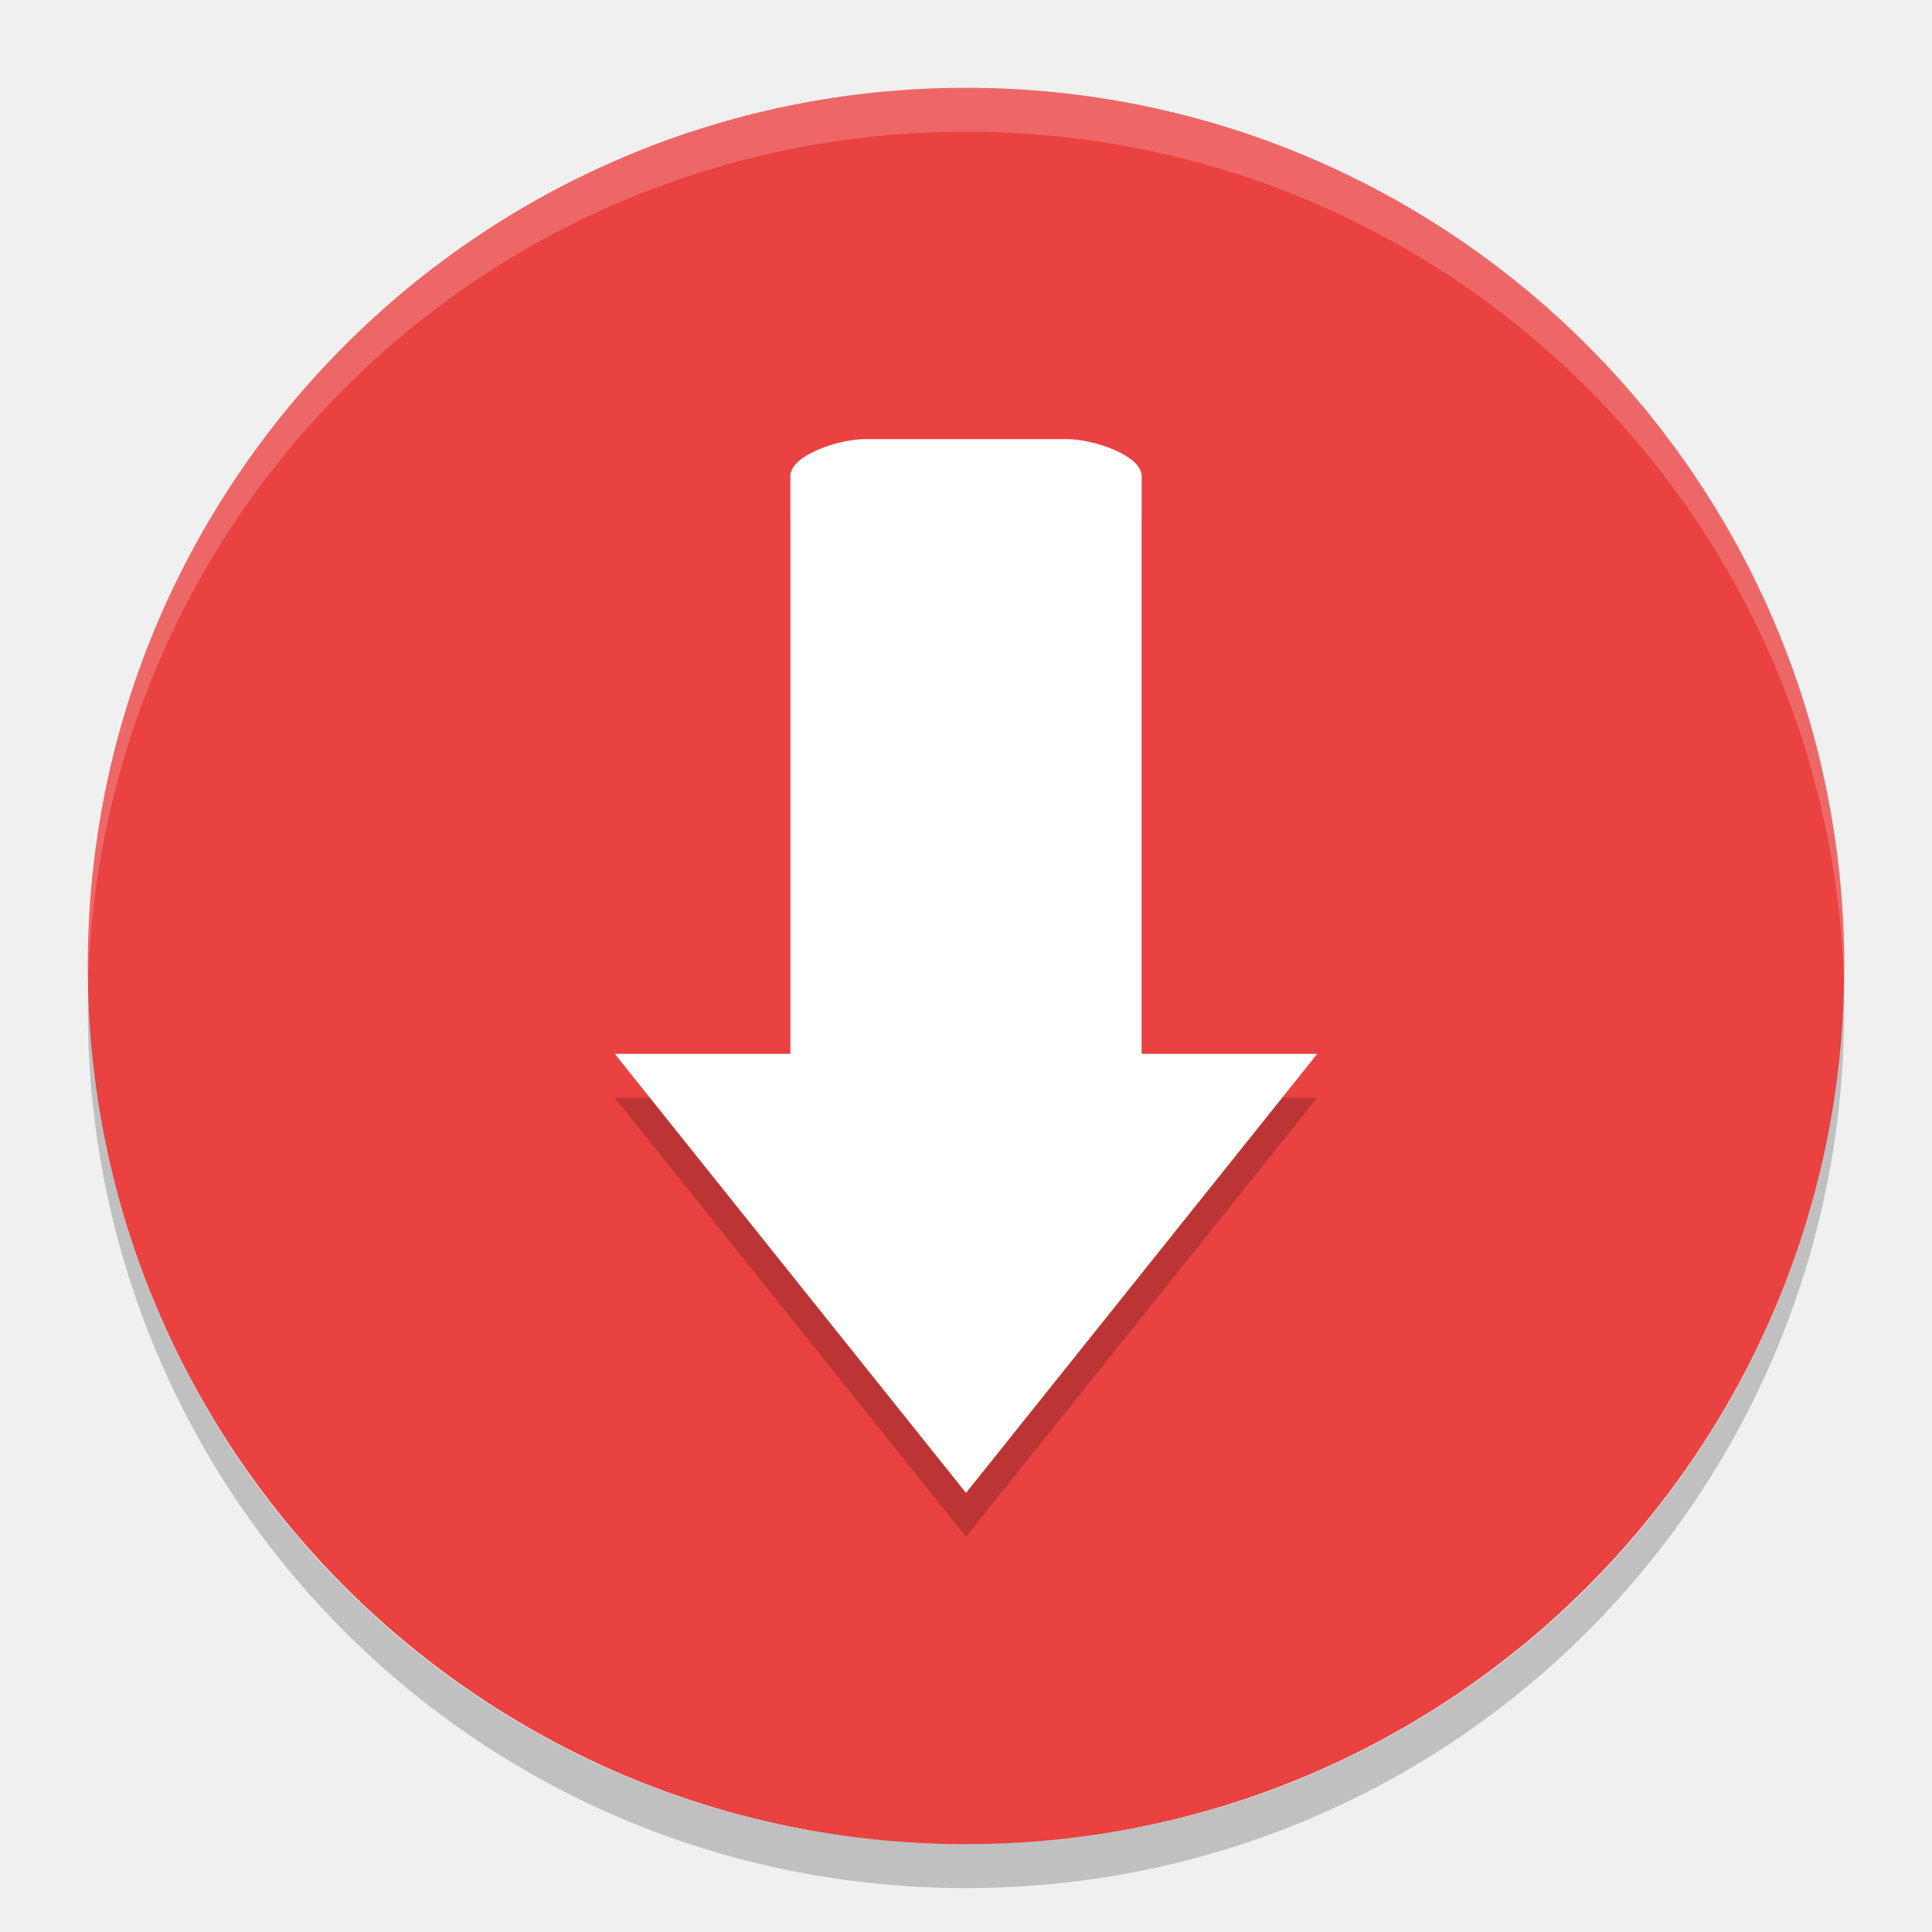
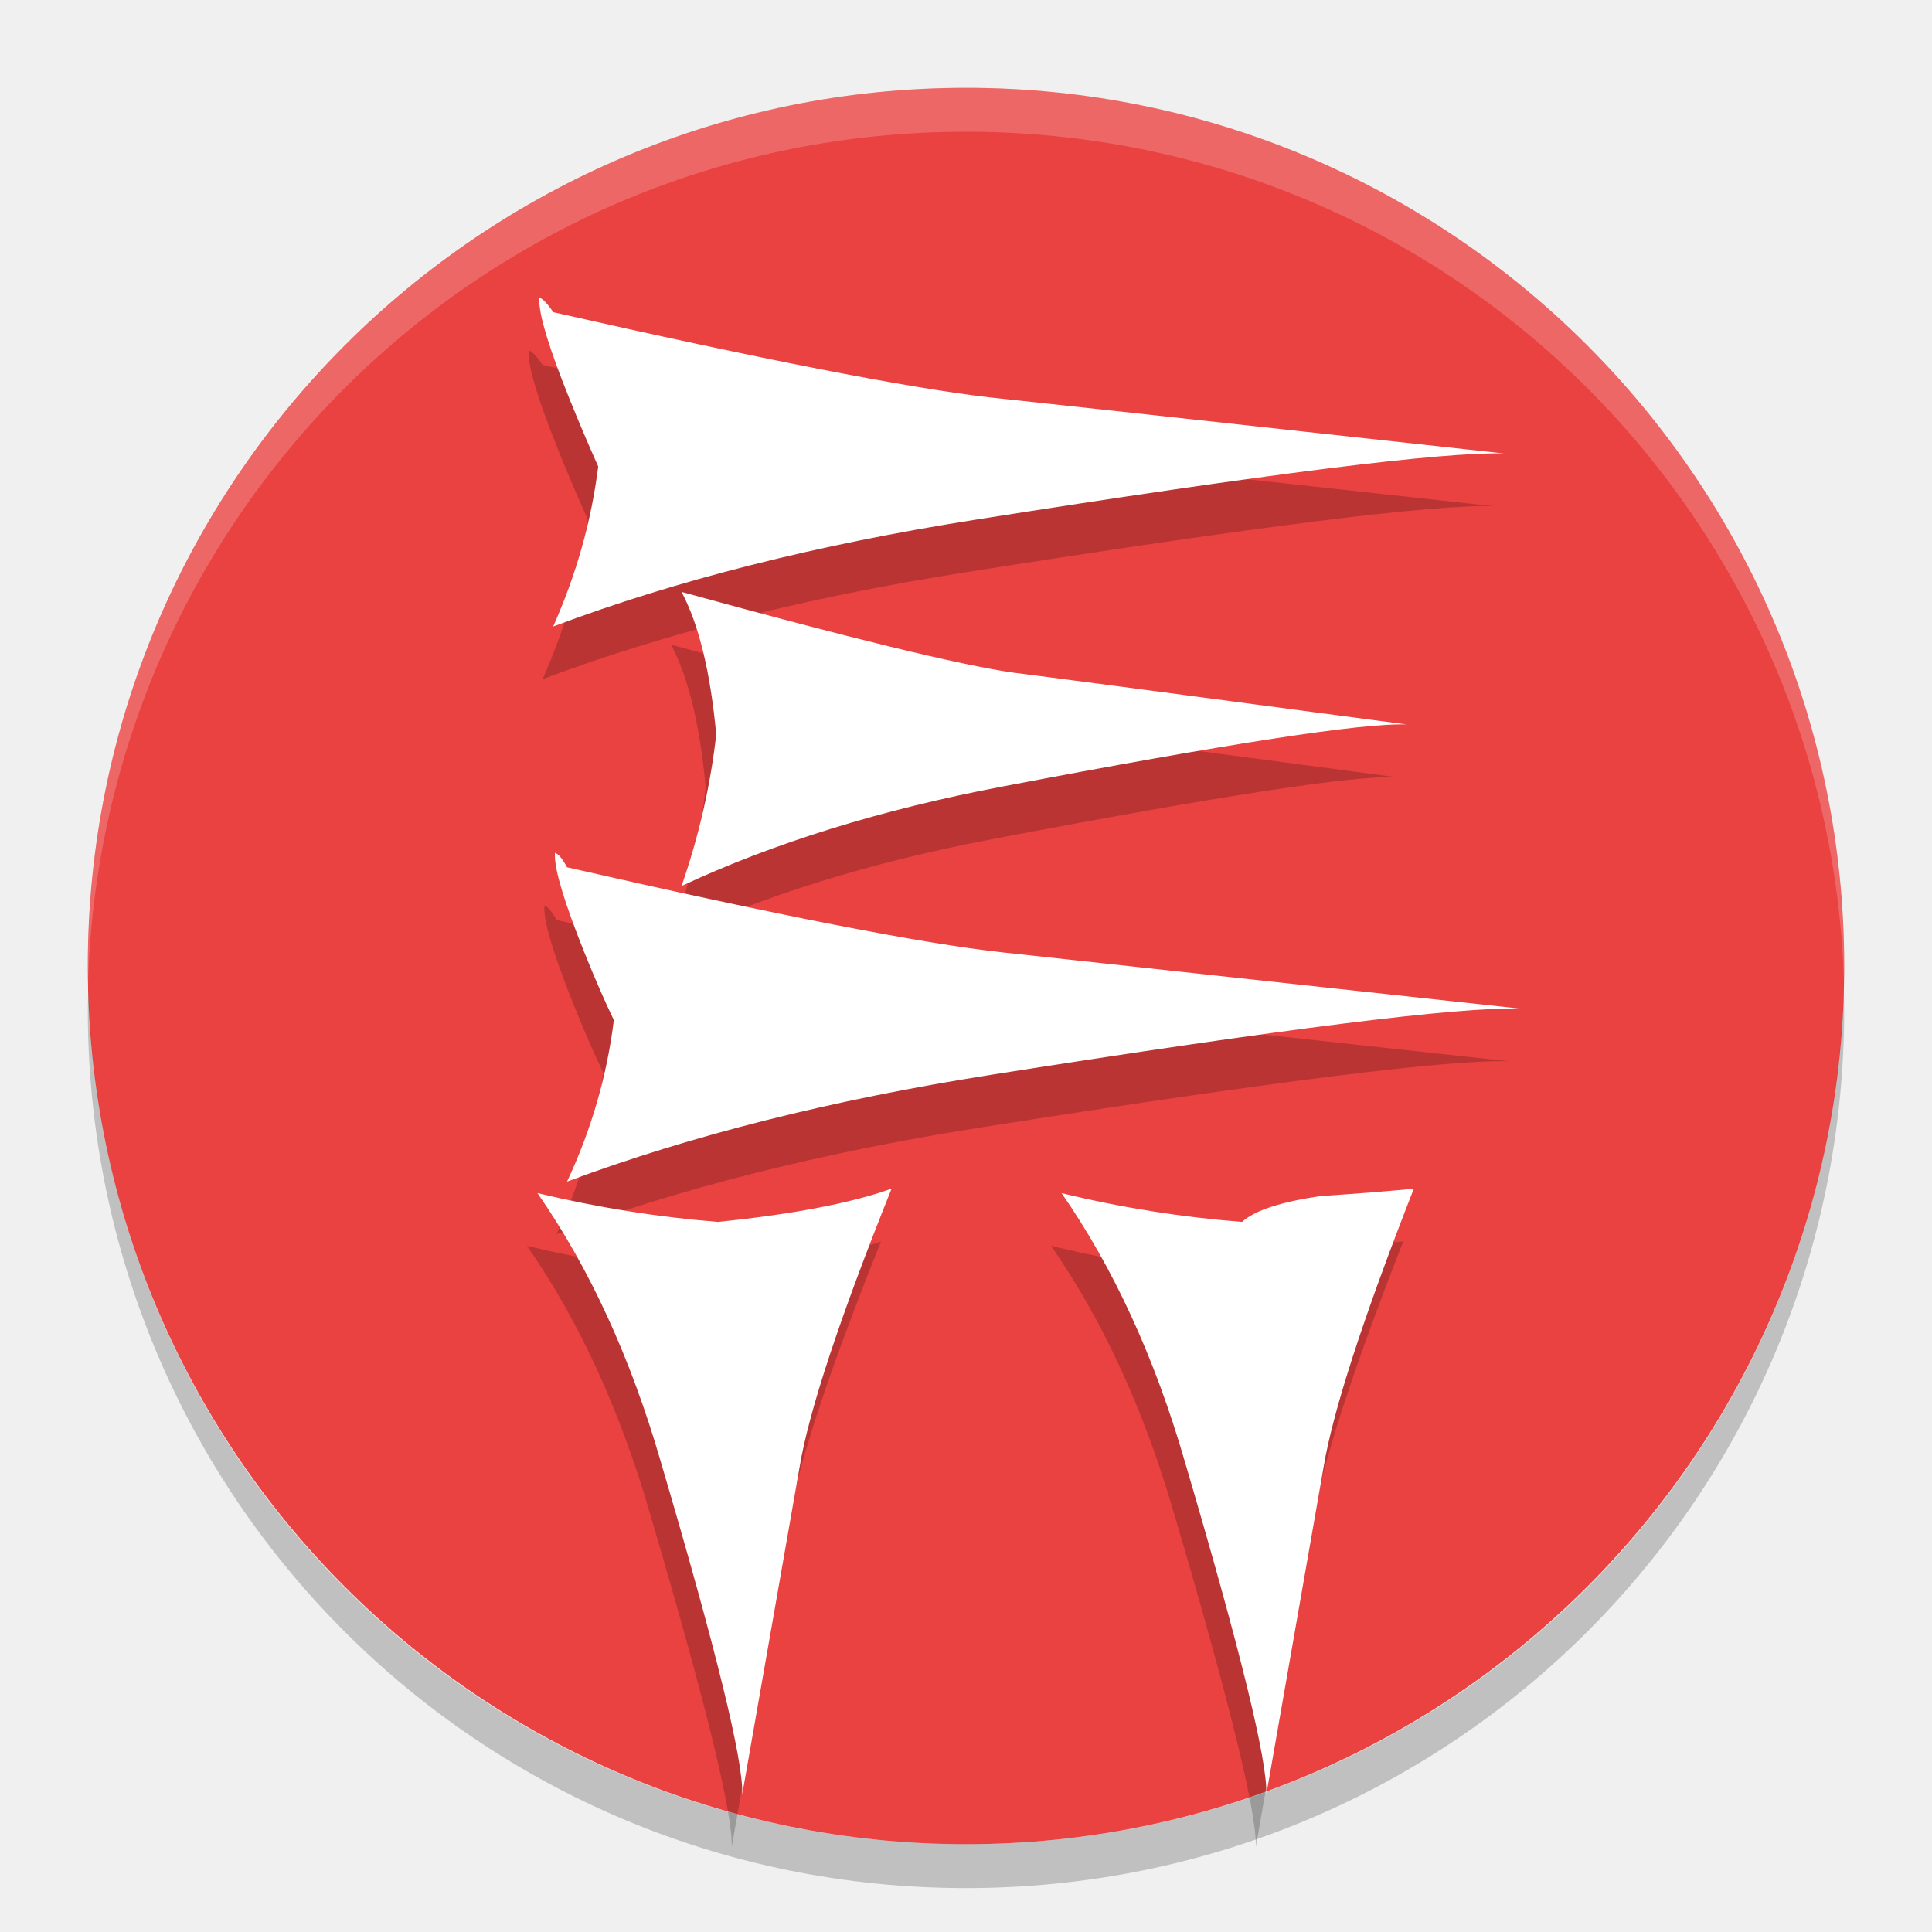
- <svg xmlns="http://www.w3.org/2000/svg" height="22" width="22" version="1">
-   <rect ry="10" style="fill:#ea4141" rx="10" transform="matrix(0,-1,-1,0,0,0)" height="20" width="20" y="-21" x="-21" />
-   <path style="opacity:.2;fill:#ffffff" d="m11 1c-5.54 0-9.999 4.46-9.999 10 0 0.084-0.002 0.167 0 0.25 0.132-5.423 4.544-9.75 9.999-9.75 5.456 0 9.867 4.327 9.999 9.75 0.002-0.084 0-0.166 0-0.25 0-5.54-4.46-10-9.999-10z" />
-   <path d="m9.857 5.5c-0.317 0-0.857 0.187-0.857 0.421v6.579h-2l4 5 4-5h-2v-6.579c0-0.233-0.541-0.421-0.857-0.421h-2.286z" style="opacity:.2;fill:#050505" />
-   <path style="fill:#ffffff" d="m9.857 5c-0.317 0-0.857 0.187-0.857 0.421v6.579h-2l4 5 4-5h-2v-6.579c0-0.233-0.541-0.421-0.857-0.421h-2.286z" />
-   <path style="opacity:.2" d="m1.006 11.25c-0.002 0.084-0.006 0.166-0.006 0.25 0 5.54 4.46 10 10 10 5.54 0 10-4.46 10-10 0-0.084-0.004-0.167-0.006-0.25-0.132 5.423-4.538 9.75-9.994 9.75-5.456 0-9.862-4.327-9.994-9.75z" />
+ <svg xmlns="http://www.w3.org/2000/svg" height="22" width="22" version="1" id="svg12">
+   <defs id="defs16" />
+   <rect ry="10" style="fill:#ea4141" rx="10" transform="matrix(0,-1,-1,0,0,0)" height="20" width="20" y="-21" x="-21" id="rect2" />
+   <path style="opacity:.2;fill:#ffffff" d="m11 1c-5.54 0-9.999 4.46-9.999 10 0 0.084-0.002 0.167 0 0.25 0.132-5.423 4.544-9.75 9.999-9.75 5.456 0 9.867 4.327 9.999 9.75 0.002-0.084 0-0.166 0-0.25 0-5.54-4.46-10-9.999-10z" id="path4" />
+   <path style="opacity:.2" d="m1.006 11.25c-0.002 0.084-0.006 0.166-0.006 0.25 0 5.54 4.46 10 10 10 5.54 0 10-4.46 10-10 0-0.084-0.004-0.167-0.006-0.25-0.132 5.423-4.538 9.75-9.994 9.75-5.456 0-9.862-4.327-9.994-9.75z" id="path10" />
+   <path id="path4488" style="font-style:normal;font-variant:normal;font-weight:normal;font-stretch:normal;font-size:48px;line-height:125%;font-family:'Old Persian 1.1';-inkscape-font-specification:'Old Persian 1.1, ';text-align:center;letter-spacing:0px;word-spacing:0px;text-anchor:middle;opacity:0.2;fill-opacity:1;stroke:none;stroke-width:1px;stroke-linecap:butt;stroke-linejoin:miter;stroke-opacity:1" d="m 6.178,4.155 q 3.557,0.805 4.96,0.969 0.474,0.049 5.868,0.64 Q 15.979,5.731 10.98,6.519 8.273,6.946 6.178,7.734 6.574,6.847 6.692,5.912 6.514,5.517 6.356,5.123 6.02,4.286 6.02,4.023 v -0.033 q 0.059,0.016 0.158,0.164 z M 7.641,7.34 Q 10.506,8.128 11.415,8.259 12.067,8.341 15.9,8.85 15.169,8.818 11.296,9.556 9.221,9.951 7.641,10.689 7.937,9.836 8.036,8.965 7.937,7.898 7.641,7.34 Z m 2.391,6.797 q -0.889,2.217 -1.047,3.169 L 8.332,21.033 Q 8.352,20.459 7.403,17.24 6.89,15.467 6.001,14.187 q 1.027,0.246 2.055,0.328 1.284,-0.131 1.976,-0.378 z m 5.947,0 q -0.869,2.217 -1.027,3.169 l -0.652,3.727 q 0.02,-0.575 -0.929,-3.793 -0.514,-1.773 -1.403,-3.054 1.008,0.246 2.055,0.328 0.217,-0.197 0.909,-0.296 0.533,-0.033 1.047,-0.082 z M 6.336,10.476 q 3.596,0.821 4.96,0.969 l 5.888,0.64 Q 16.157,12.052 11.158,12.84 8.451,13.267 6.336,14.055 6.751,13.169 6.87,12.216 6.712,11.888 6.534,11.445 6.198,10.607 6.198,10.345 v -0.033 q 0.059,0.016 0.138,0.164 z" />
+   <path id="path4493" style="font-style:normal;font-variant:normal;font-weight:normal;font-stretch:normal;font-size:48px;line-height:125%;font-family:'Old Persian 1.1';-inkscape-font-specification:'Old Persian 1.1, ';text-align:center;letter-spacing:0px;word-spacing:0px;text-anchor:middle;fill:#ffffff;fill-opacity:1;stroke:none;stroke-width:1px;stroke-linecap:butt;stroke-linejoin:miter;stroke-opacity:1" d="m 6.299,3.555 q 3.557,0.805 4.96,0.969 0.474,0.049 5.868,0.64 Q 16.099,5.131 11.1,5.919 8.393,6.346 6.299,7.134 6.694,6.247 6.812,5.312 6.635,4.917 6.477,4.523 6.141,3.686 6.141,3.423 v -0.033 q 0.059,0.016 0.158,0.164 z m 1.462,3.185 q 2.865,0.788 3.774,0.919 0.652,0.082 4.485,0.591 Q 15.289,8.218 11.416,8.956 9.342,9.351 7.761,10.089 8.057,9.236 8.156,8.365 8.057,7.298 7.761,6.74 Z m 2.391,6.797 q -0.889,2.217 -1.047,3.169 L 8.452,20.433 q 0.02,-0.575 -0.929,-3.793 -0.514,-1.773 -1.403,-3.054 1.027,0.246 2.055,0.328 1.284,-0.131 1.976,-0.378 z m 5.947,0 q -0.869,2.217 -1.027,3.169 l -0.652,3.727 q 0.02,-0.575 -0.929,-3.793 -0.514,-1.773 -1.403,-3.054 1.008,0.246 2.055,0.328 0.217,-0.197 0.909,-0.296 0.533,-0.033 1.047,-0.082 z M 6.457,9.876 q 3.596,0.821 4.96,0.969 l 5.888,0.64 Q 16.277,11.452 11.278,12.24 8.571,12.667 6.457,13.455 6.872,12.569 6.99,11.616 6.832,11.288 6.654,10.845 6.319,10.007 6.319,9.745 v -0.033 q 0.059,0.016 0.138,0.164 z" />
</svg>
